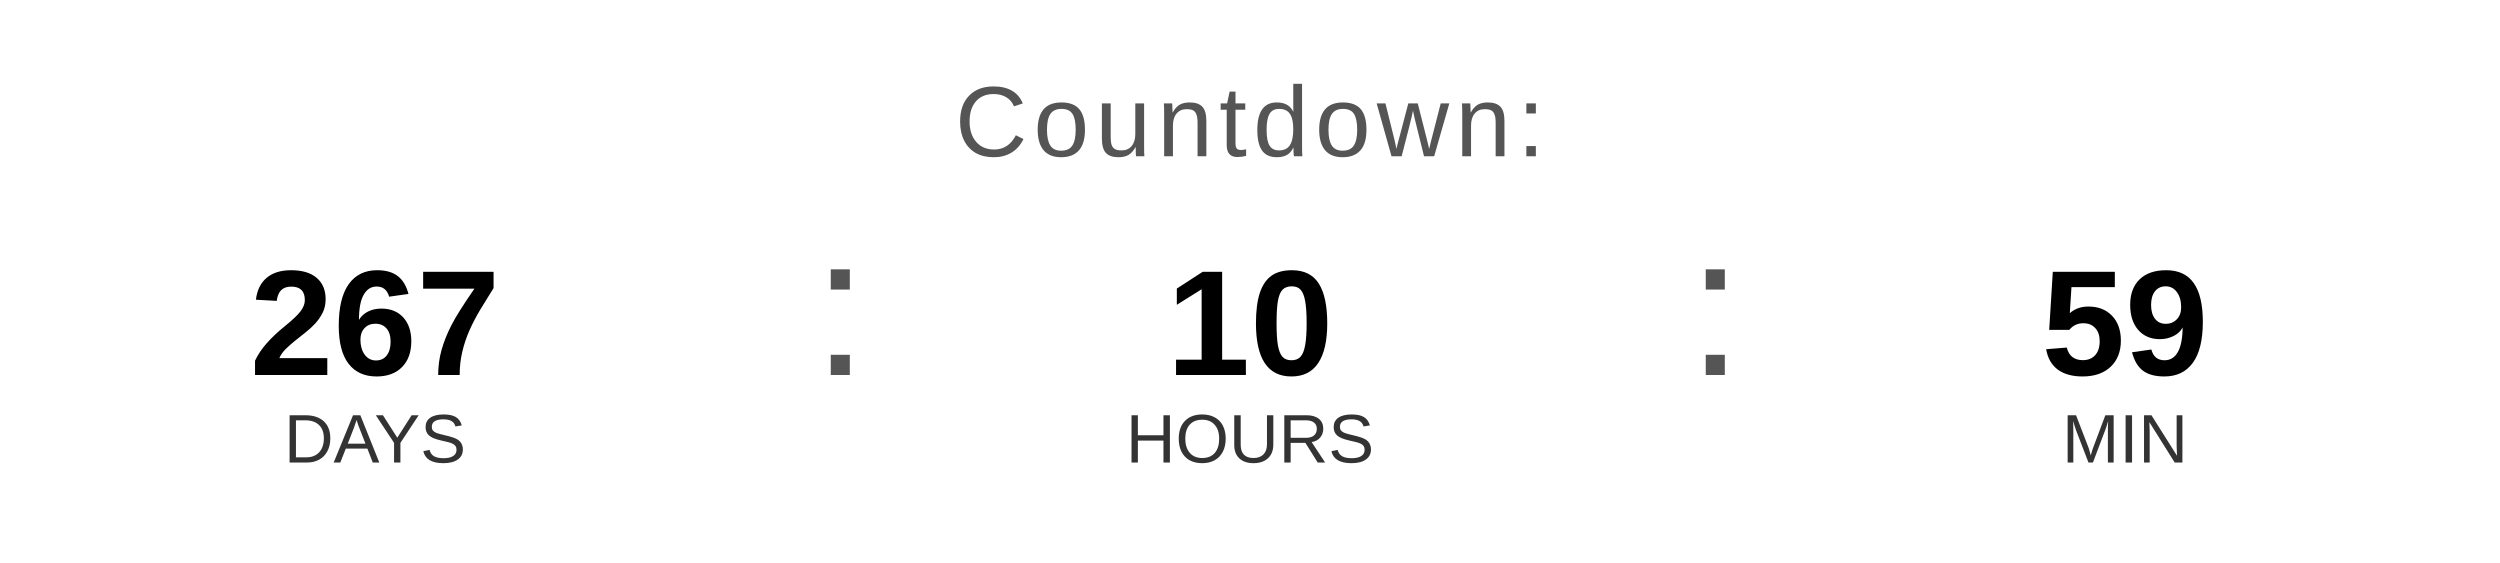
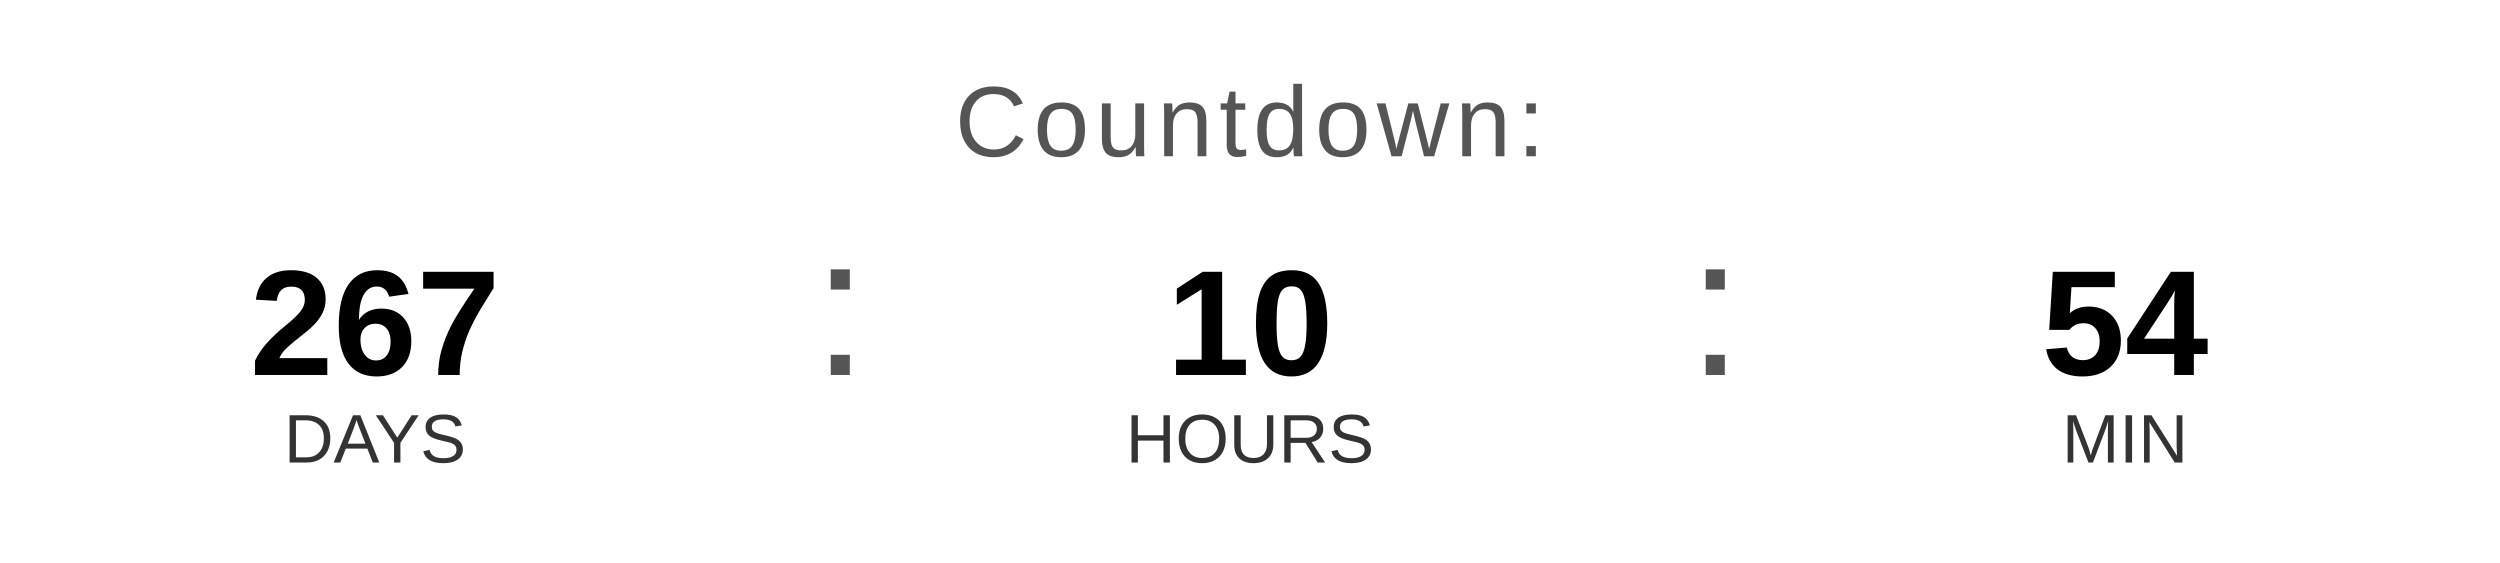
<svg xmlns="http://www.w3.org/2000/svg" width="400" height="90" viewBox="0 0 400 90">
  <text x="200" y="25" font-family="Arial, Helvetica, sans-serif" font-size="16" fill="#555555" text-anchor="middle" letter-spacing="1">
    Countdown:
  </text>
  <text x="60" y="60" font-family="Arial, Helvetica, sans-serif" font-size="24" font-weight="bold" fill="#000000" text-anchor="middle">267</text>
  <text x="60" y="74" font-family="Arial, Helvetica, sans-serif" font-size="11" fill="#333333" text-anchor="middle">DAYS</text>
  <text x="130" y="60" font-family="Arial, sans-serif" font-size="32" fill="#555555">:</text>
  <text x="200" y="60" font-family="Arial, Helvetica, sans-serif" font-size="24" font-weight="bold" fill="#000000" text-anchor="middle">10</text>
  <text x="200" y="74" font-family="Arial, Helvetica, sans-serif" font-size="11" fill="#333333" text-anchor="middle">HOURS</text>
  <text x="270" y="60" font-family="Arial, sans-serif" font-size="32" fill="#555555">:</text>
-   <text x="340" y="60" font-family="Arial, Helvetica, sans-serif" font-size="24" font-weight="bold" fill="#000000" text-anchor="middle">59</text>
+   <text x="340" y="60" font-family="Arial, Helvetica, sans-serif" font-size="24" font-weight="bold" fill="#000000" text-anchor="middle">54</text>
  <text x="340" y="74" font-family="Arial, Helvetica, sans-serif" font-size="11" fill="#333333" text-anchor="middle">MIN</text>
</svg>
